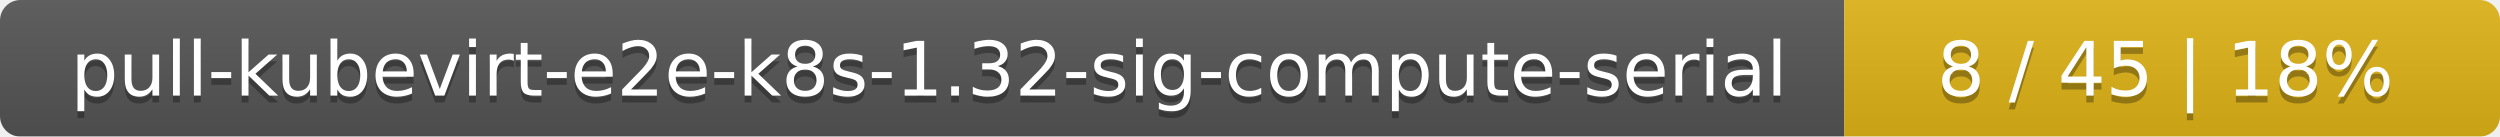
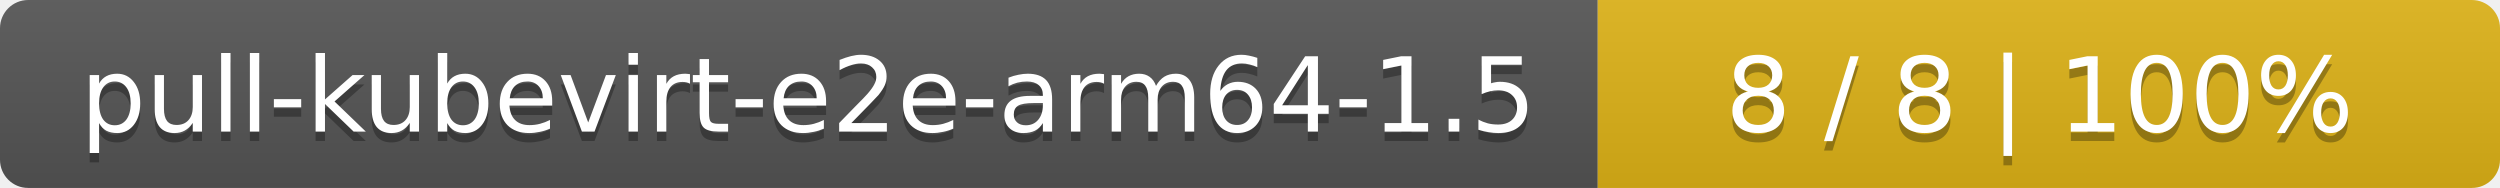
- <svg xmlns="http://www.w3.org/2000/svg" width="366" height="20">
+ <svg xmlns="http://www.w3.org/2000/svg" width="266" height="20">
  <linearGradient id="smooth" x2="0" y2="100%">
    <stop offset="0" stop-color="#bbb" stop-opacity=".1" />
    <stop offset="1" stop-opacity=".1" />
  </linearGradient>
  <mask id="round">
-     <rect width="366" height="20" rx="3" fill="#fff" />
+     <rect width="266" height="20" rx="3" fill="#fff" />
  </mask>
  <g mask="url(#round)">
-     <rect width="270" height="20" fill="#555" />
-     <rect x="270" width="96" height="20" fill="#dfb317" />
-     <rect width="366" height="20" fill="url(#smooth)" />
+     <rect width="170" height="20" fill="#555" />
+     <rect x="170" width="96" height="20" fill="#dfb317" />
+     <rect width="266" height="20" fill="url(#smooth)" />
  </g>
  <g fill="#fff" text-anchor="middle" font-family="DejaVu Sans,Verdana,Geneva,sans-serif" font-size="11">
-     <text x="136" y="15" fill="#010101" fill-opacity=".3">pull-kubevirt-e2e-k8s-1.32-sig-compute-serial</text>
-     <text x="136" y="14">pull-kubevirt-e2e-k8s-1.32-sig-compute-serial</text>
-     <text x="317" y="15" fill="#010101" fill-opacity=".3">8 / 45    |    18%</text>
-     <text x="317" y="14">8 / 45    |    18%</text>
+     <text x="86" y="15" fill="#010101" fill-opacity=".3">pull-kubevirt-e2e-arm64-1.5</text>
+     <text x="86" y="14">pull-kubevirt-e2e-arm64-1.5</text>
+     <text x="217" y="15" fill="#010101" fill-opacity=".3">8 / 8    |    100%</text>
+     <text x="217" y="14">8 / 8    |    100%</text>
  </g>
</svg>
